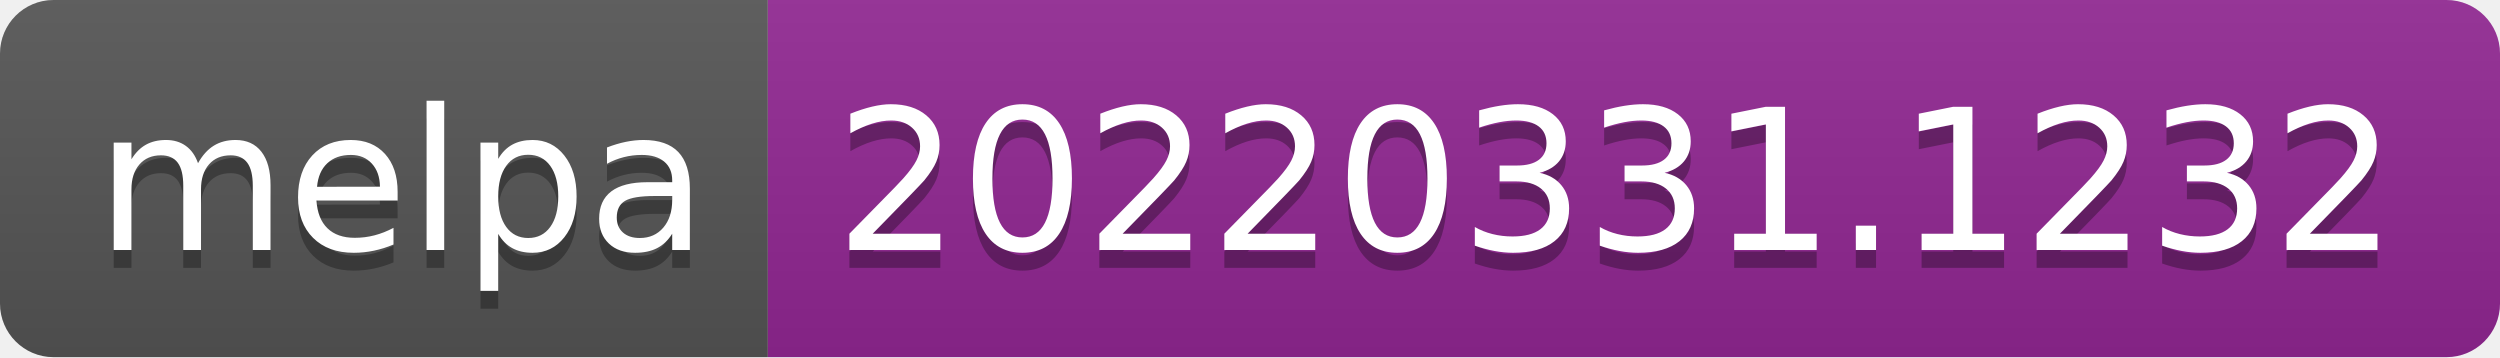
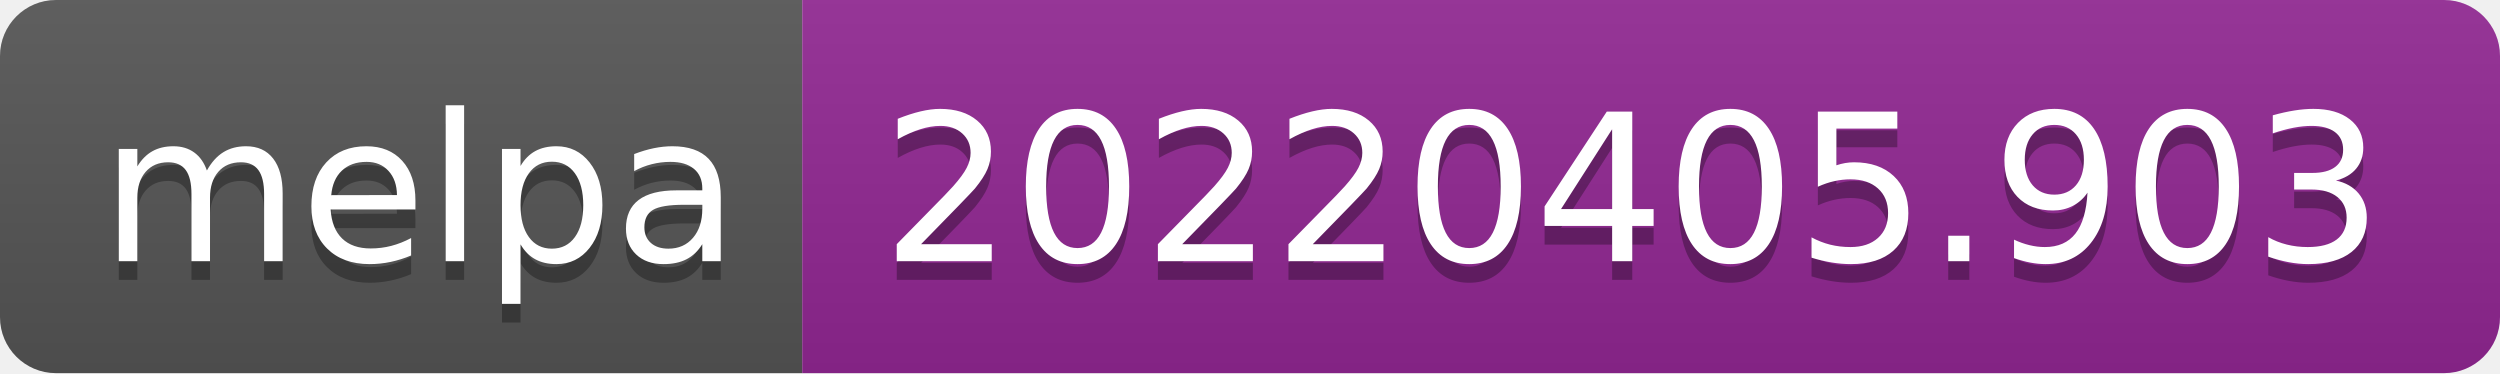
- <svg xmlns="http://www.w3.org/2000/svg" width="140" height="20" role="img" aria-label="melpa: 20220331.1232">
+ <svg xmlns="http://www.w3.org/2000/svg" width="134" height="20" role="img" aria-label="melpa: 20220405.903">
  <linearGradient id="s" x2="0" y2="100%">
    <stop offset="0" stop-color="#bbb" stop-opacity=".1" />
    <stop offset="1" stop-opacity=".1" />
  </linearGradient>
  <clipPath id="r">
-     <rect width="140" height="20" rx="3" fill="#fff" />
+     <rect width="134" height="20" rx="3" fill="#fff" />
  </clipPath>
  <g clip-path="url(#r)">
    <rect width="43" height="20" fill="#555" />
-     <rect x="43" width="97" height="20" fill="#922793" />
-     <rect width="140" height="20" fill="url(#s)" />
+     <rect x="43" width="91" height="20" fill="#922793" />
+     <rect width="134" height="20" fill="url(#s)" />
  </g>
  <g fill="#fff" text-anchor="middle" font-family="Verdana,Geneva,DejaVu Sans,sans-serif" text-rendering="geometricPrecision" font-size="110">
    <text aria-hidden="true" x="225" y="150" fill="#010101" fill-opacity=".3" transform="scale(.1)" textLength="330">melpa</text>
    <text x="225" y="140" transform="scale(.1)" fill="#fff" textLength="330">melpa</text>
-     <text aria-hidden="true" x="905" y="150" fill="#010101" fill-opacity=".3" transform="scale(.1)" textLength="870">20220331.1232</text>
-     <text x="905" y="140" transform="scale(.1)" fill="#fff" textLength="870">20220331.1232</text>
+     <text aria-hidden="true" x="875" y="150" fill="#010101" fill-opacity=".3" transform="scale(.1)" textLength="810">20220405.903</text>
+     <text x="875" y="140" transform="scale(.1)" fill="#fff" textLength="810">20220405.903</text>
  </g>
</svg>
